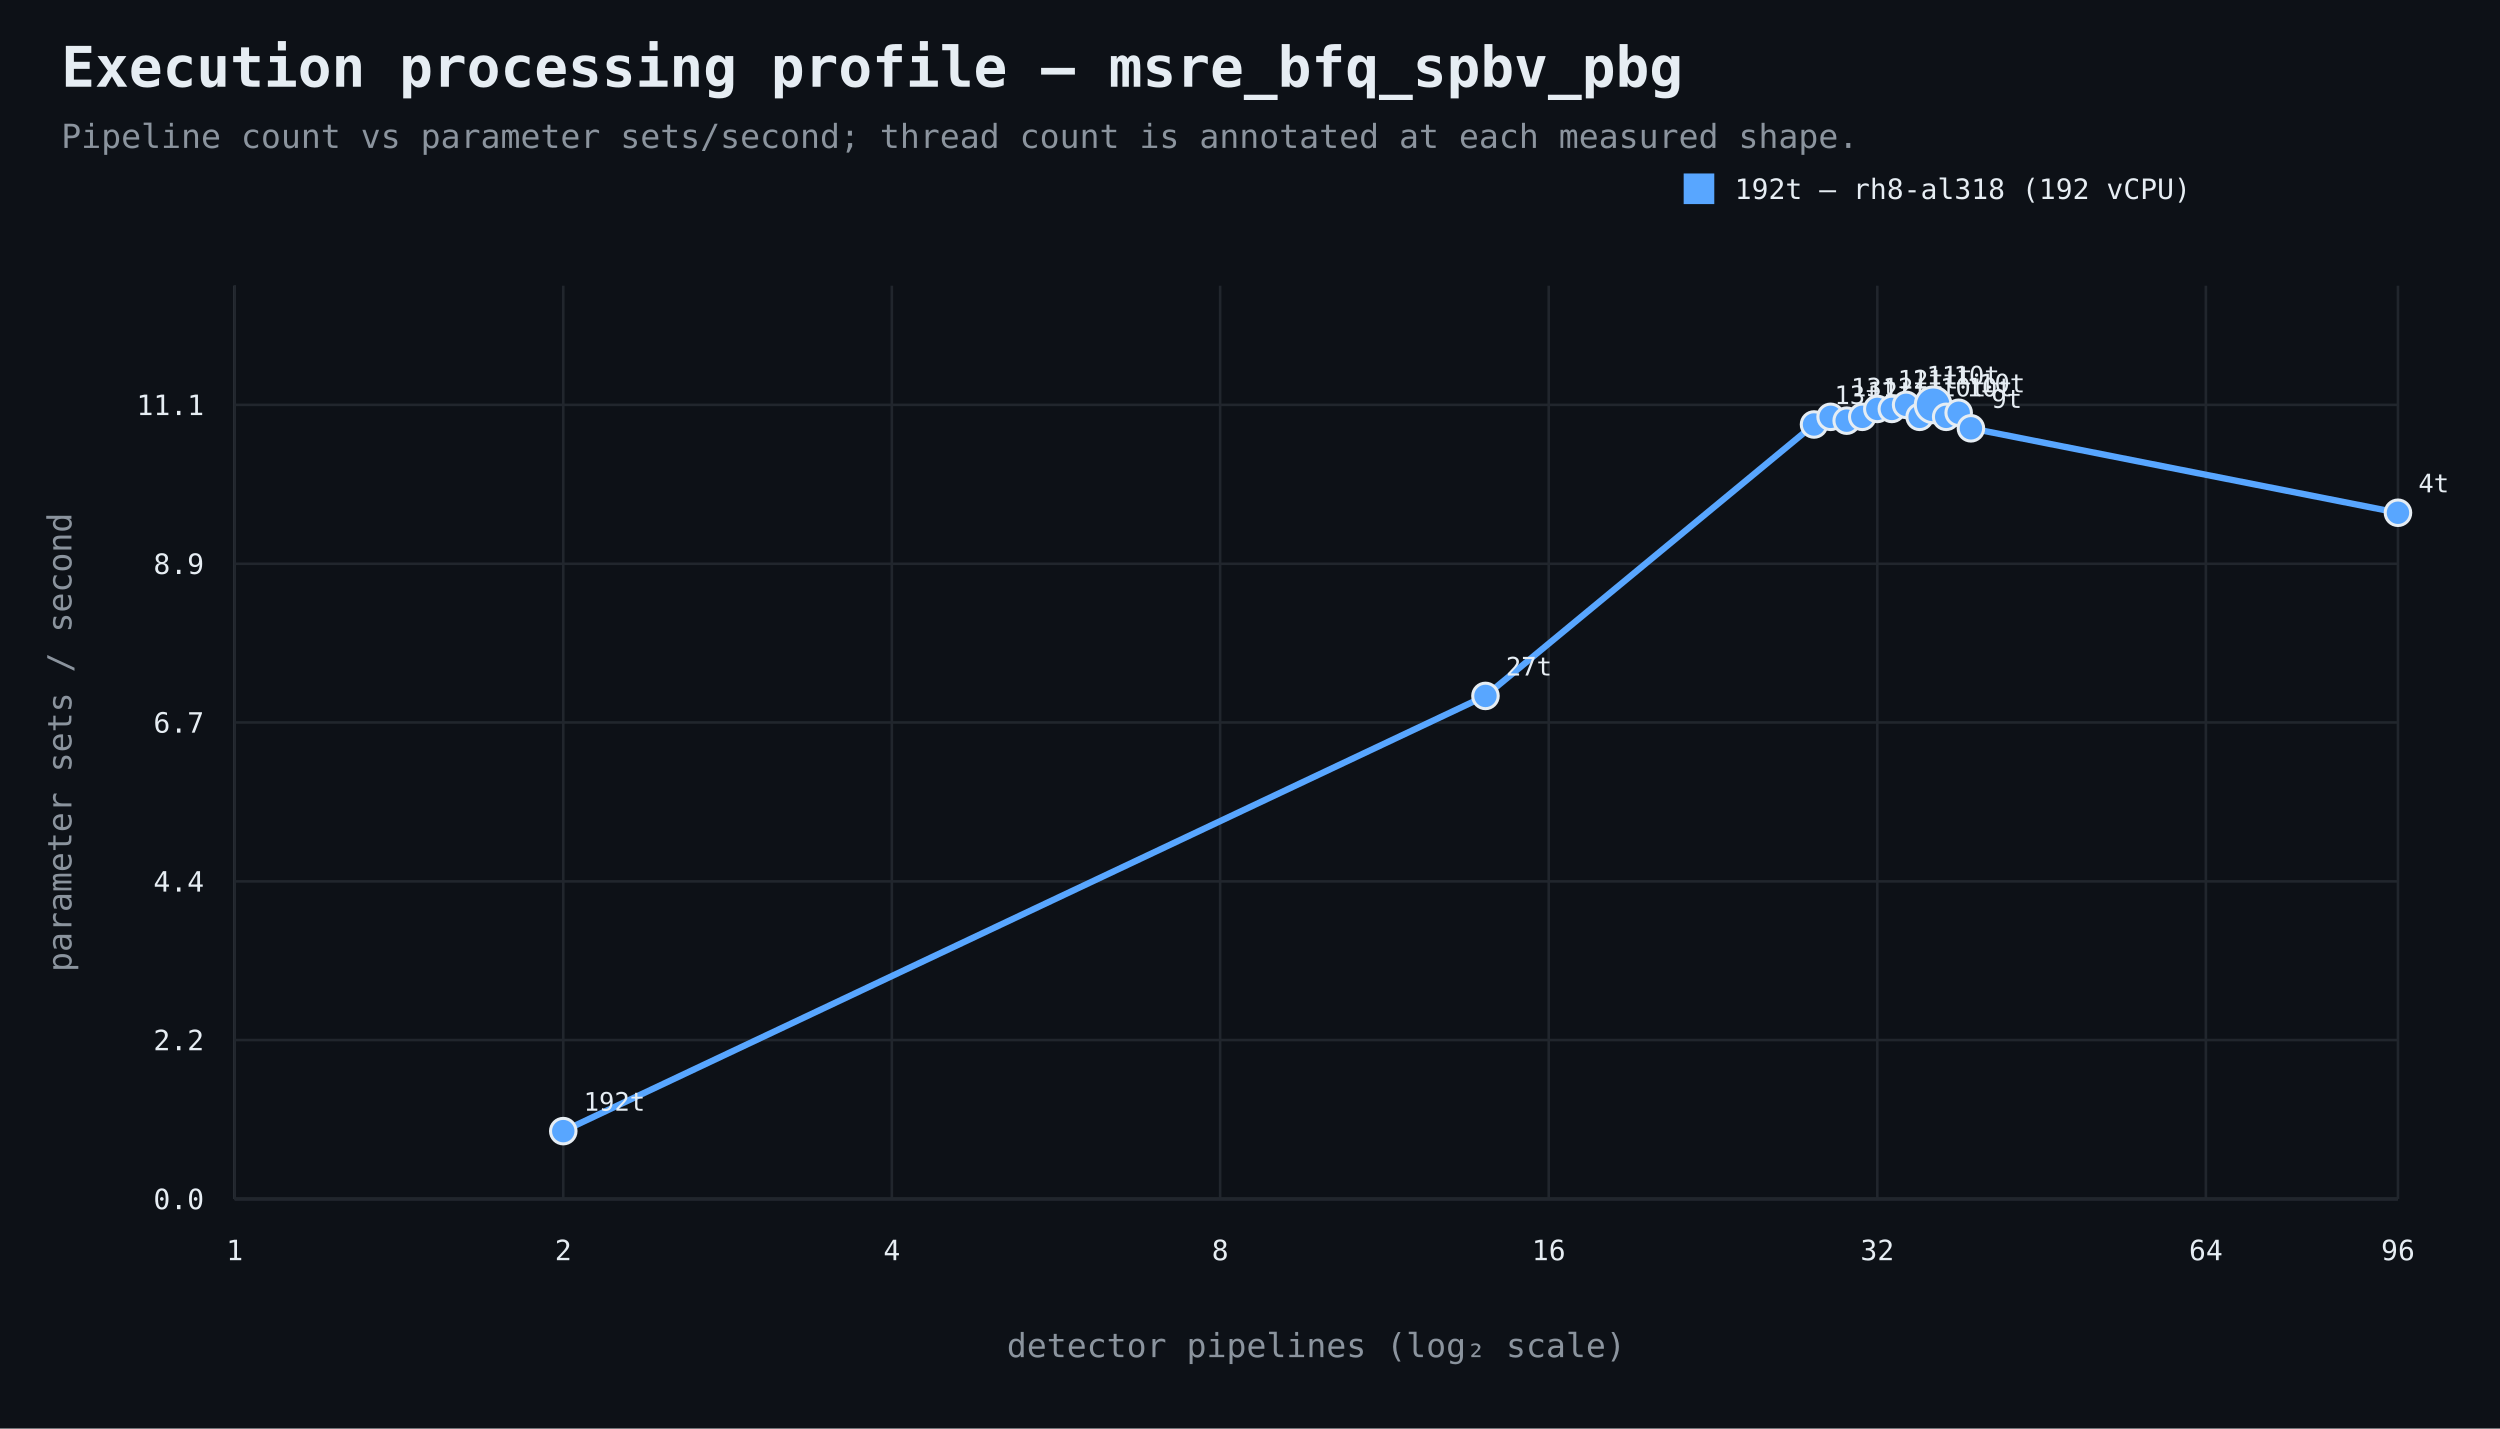
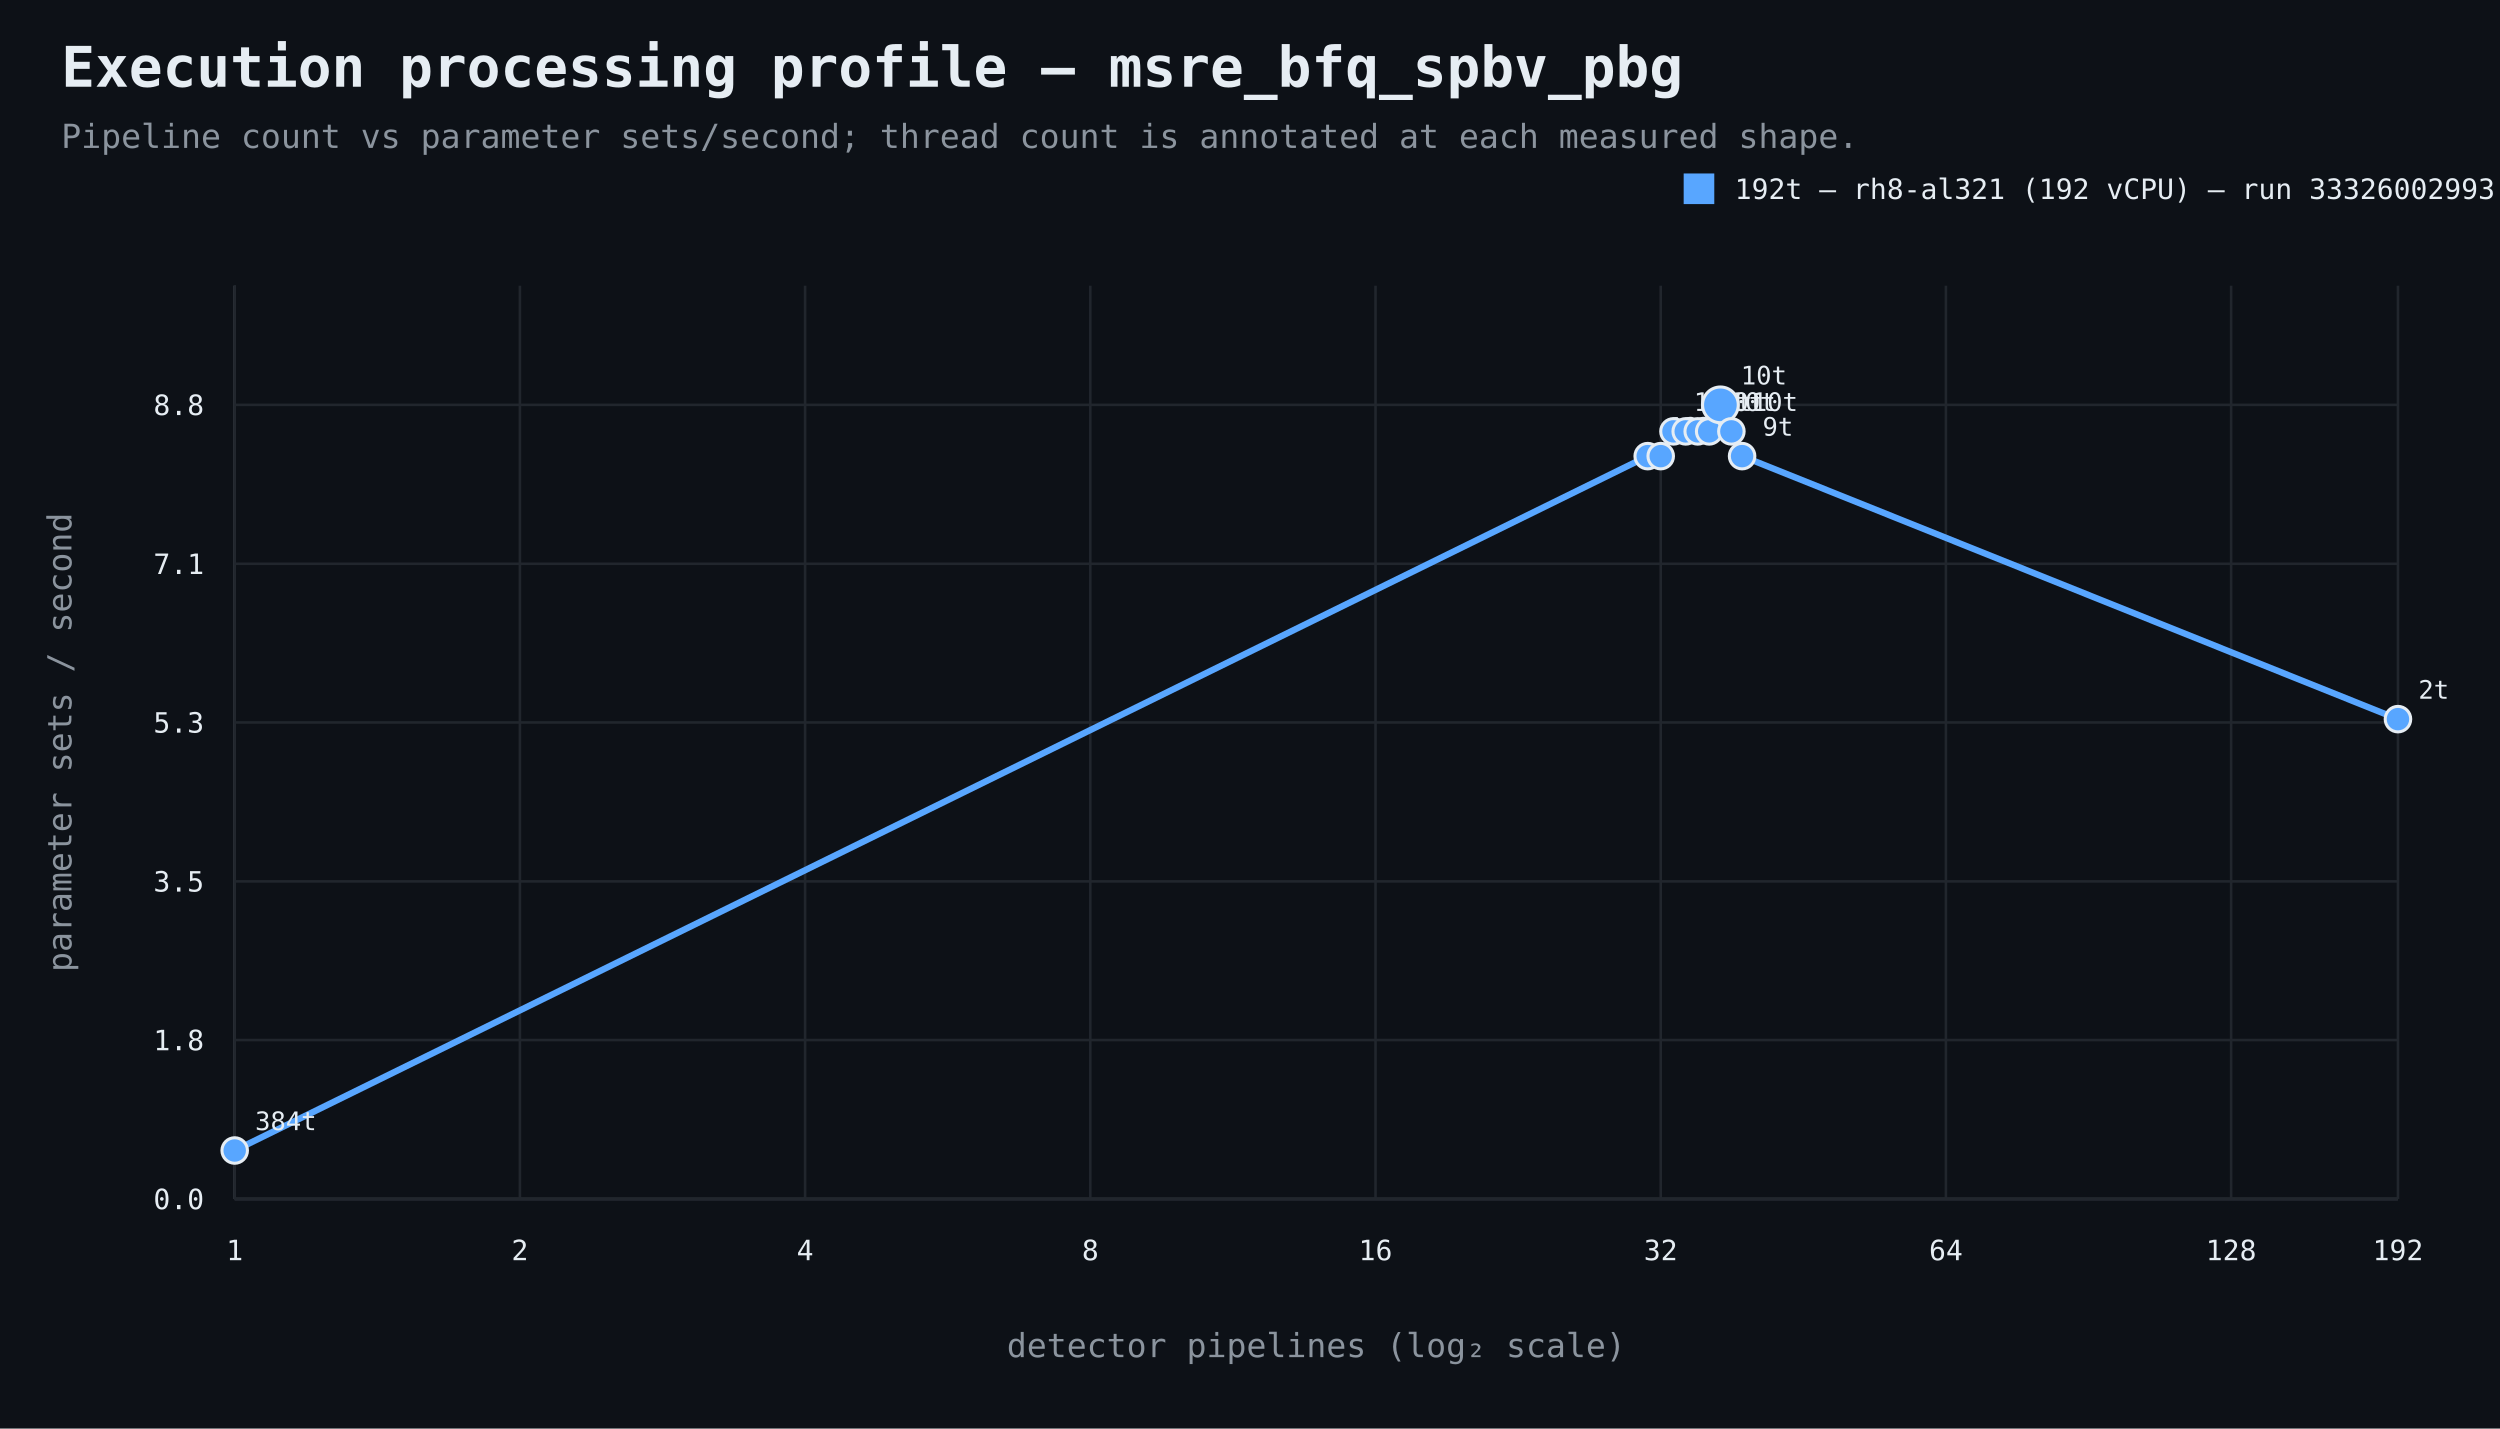
<svg xmlns="http://www.w3.org/2000/svg" width="980" height="560" viewBox="0 0 980 560">
  <rect width="100%" height="100%" fill="#0d1117" />
  <style>text{font-family:ui-monospace,SFMono-Regular,Consolas,monospace;fill:#e6edf3}.muted{fill:#8b949e}.axis{stroke:#484f58;stroke-width:1}.grid{stroke:#21262d;stroke-width:1}.point{stroke:#e6edf3;stroke-width:1.2}</style>
  <text x="24" y="34" font-size="22" font-weight="700">Execution processing profile — msre_bfq_spbv_pbg</text>
  <text x="24" y="58" font-size="13" class="muted">Pipeline count vs parameter sets/second; thread count is annotated at each measured shape.</text>
  <line x1="92" y1="470" x2="940" y2="470" class="axis" />
  <line x1="92" y1="112" x2="92" y2="470" class="axis" />
  <line x1="92" y1="470.0" x2="940" y2="470.0" class="grid" />
  <text x="80" y="474.0" text-anchor="end" font-size="11">0.0</text>
  <line x1="92" y1="407.7" x2="940" y2="407.7" class="grid" />
-   <text x="80" y="411.7" text-anchor="end" font-size="11">2.2</text>
+   <text x="80" y="411.7" text-anchor="end" font-size="11">1.8</text>
  <line x1="92" y1="345.5" x2="940" y2="345.5" class="grid" />
-   <text x="80" y="349.5" text-anchor="end" font-size="11">4.4</text>
+   <text x="80" y="349.5" text-anchor="end" font-size="11">3.5</text>
  <line x1="92" y1="283.2" x2="940" y2="283.2" class="grid" />
-   <text x="80" y="287.2" text-anchor="end" font-size="11">6.7</text>
+   <text x="80" y="287.2" text-anchor="end" font-size="11">5.3</text>
  <line x1="92" y1="221.0" x2="940" y2="221.0" class="grid" />
-   <text x="80" y="225.0" text-anchor="end" font-size="11">8.9</text>
+   <text x="80" y="225.0" text-anchor="end" font-size="11">7.1</text>
  <line x1="92" y1="158.7" x2="940" y2="158.7" class="grid" />
-   <text x="80" y="162.7" text-anchor="end" font-size="11">11.1</text>
+   <text x="80" y="162.7" text-anchor="end" font-size="11">8.8</text>
  <line x1="92.0" y1="112" x2="92.0" y2="470" class="grid" />
  <text x="92.0" y="494" text-anchor="middle" font-size="11">1</text>
-   <line x1="220.8" y1="112" x2="220.8" y2="470" class="grid" />
-   <text x="220.8" y="494" text-anchor="middle" font-size="11">2</text>
-   <line x1="349.6" y1="112" x2="349.6" y2="470" class="grid" />
-   <text x="349.6" y="494" text-anchor="middle" font-size="11">4</text>
-   <line x1="478.3" y1="112" x2="478.3" y2="470" class="grid" />
-   <text x="478.3" y="494" text-anchor="middle" font-size="11">8</text>
-   <line x1="607.1" y1="112" x2="607.1" y2="470" class="grid" />
-   <text x="607.1" y="494" text-anchor="middle" font-size="11">16</text>
-   <line x1="735.9" y1="112" x2="735.9" y2="470" class="grid" />
-   <text x="735.9" y="494" text-anchor="middle" font-size="11">32</text>
-   <line x1="864.7" y1="112" x2="864.7" y2="470" class="grid" />
-   <text x="864.7" y="494" text-anchor="middle" font-size="11">64</text>
+   <line x1="203.8" y1="112" x2="203.8" y2="470" class="grid" />
+   <text x="203.8" y="494" text-anchor="middle" font-size="11">2</text>
+   <line x1="315.6" y1="112" x2="315.6" y2="470" class="grid" />
+   <text x="315.6" y="494" text-anchor="middle" font-size="11">4</text>
+   <line x1="427.4" y1="112" x2="427.4" y2="470" class="grid" />
+   <text x="427.4" y="494" text-anchor="middle" font-size="11">8</text>
+   <line x1="539.2" y1="112" x2="539.2" y2="470" class="grid" />
+   <text x="539.2" y="494" text-anchor="middle" font-size="11">16</text>
+   <line x1="651.0" y1="112" x2="651.0" y2="470" class="grid" />
+   <text x="651.0" y="494" text-anchor="middle" font-size="11">32</text>
+   <line x1="762.8" y1="112" x2="762.8" y2="470" class="grid" />
+   <text x="762.8" y="494" text-anchor="middle" font-size="11">64</text>
+   <line x1="874.6" y1="112" x2="874.6" y2="470" class="grid" />
+   <text x="874.6" y="494" text-anchor="middle" font-size="11">128</text>
  <line x1="940.0" y1="112" x2="940.0" y2="470" class="grid" />
-   <text x="940.0" y="494" text-anchor="middle" font-size="11">96</text>
+   <text x="940.0" y="494" text-anchor="middle" font-size="11">192</text>
  <text x="516.0" y="532" text-anchor="middle" font-size="13" class="muted">detector pipelines (log₂ scale)</text>
  <text x="28" y="291.0" text-anchor="middle" font-size="13" class="muted" transform="rotate(-90 28 291.0)">parameter sets / second</text>
-   <path d="M 220.8 443.4 L 582.3 272.8 L 711.1 166.4 L 717.6 163.4 L 723.9 164.9 L 730.0 163.4 L 735.9 160.3 L 741.6 160.3 L 747.2 158.7 L 752.5 163.4 L 757.8 158.7 L 762.9 163.4 L 767.8 161.8 L 772.6 167.9 L 940.0 201.0" fill="none" stroke="#58a6ff" stroke-width="2.5" />
-   <circle cx="220.8" cy="443.4" r="5" fill="#58a6ff" class="point" />
-   <text x="228.8" y="435.4" text-anchor="start" font-size="10">192t</text>
-   <circle cx="582.3" cy="272.8" r="5" fill="#58a6ff" class="point" />
-   <text x="590.3" y="264.8" text-anchor="start" font-size="10">27t</text>
-   <circle cx="711.1" cy="166.4" r="5" fill="#58a6ff" class="point" />
-   <text x="719.1" y="158.4" text-anchor="start" font-size="10">13t</text>
-   <circle cx="717.6" cy="163.4" r="5" fill="#58a6ff" class="point" />
-   <text x="725.6" y="155.4" text-anchor="start" font-size="10">13t</text>
-   <circle cx="723.9" cy="164.9" r="5" fill="#58a6ff" class="point" />
-   <text x="731.9" y="156.9" text-anchor="start" font-size="10">12t</text>
-   <circle cx="730.0" cy="163.4" r="5" fill="#58a6ff" class="point" />
-   <text x="738.0" y="155.4" text-anchor="start" font-size="10">12t</text>
-   <circle cx="735.9" cy="160.3" r="5" fill="#58a6ff" class="point" />
-   <text x="743.9" y="152.3" text-anchor="start" font-size="10">12t</text>
-   <circle cx="741.6" cy="160.3" r="5" fill="#58a6ff" class="point" />
-   <text x="749.6" y="152.3" text-anchor="start" font-size="10">11t</text>
-   <circle cx="747.2" cy="158.7" r="5" fill="#58a6ff" class="point" />
-   <text x="755.2" y="150.7" text-anchor="start" font-size="10">11t</text>
-   <circle cx="752.5" cy="163.4" r="5" fill="#58a6ff" class="point" />
-   <text x="760.5" y="155.4" text-anchor="start" font-size="10">10t</text>
-   <circle cx="757.8" cy="158.7" r="7" fill="#58a6ff" class="point" />
-   <text x="765.8" y="150.7" text-anchor="start" font-size="10">10t</text>
-   <circle cx="762.9" cy="163.4" r="5" fill="#58a6ff" class="point" />
-   <text x="770.9" y="155.4" text-anchor="start" font-size="10">10t</text>
-   <circle cx="767.8" cy="161.8" r="5" fill="#58a6ff" class="point" />
-   <text x="775.8" y="153.8" text-anchor="start" font-size="10">10t</text>
-   <circle cx="772.6" cy="167.9" r="5" fill="#58a6ff" class="point" />
-   <text x="780.6" y="159.9" text-anchor="start" font-size="10">9t</text>
-   <circle cx="940.0" cy="201.0" r="5" fill="#58a6ff" class="point" />
-   <text x="948.0" y="193.0" text-anchor="start" font-size="10">4t</text>
+   <path d="M 92.0 451.0 L 645.9 178.8 L 651.0 178.8 L 656.0 169.1 L 660.8 169.1 L 665.5 169.1 L 670.0 169.1 L 674.4 158.7 L 678.7 169.1 L 682.9 178.8 L 940.0 281.9" fill="none" stroke="#58a6ff" stroke-width="2.5" />
+   <circle cx="92.0" cy="451.0" r="5" fill="#58a6ff" class="point" />
+   <text x="100.0" y="443.0" text-anchor="start" font-size="10">384t</text>
+   <circle cx="645.9" cy="178.8" r="5" fill="#58a6ff" class="point" />
+   <text x="653.9" y="170.8" text-anchor="start" font-size="10">12t</text>
+   <circle cx="651.0" cy="178.8" r="5" fill="#58a6ff" class="point" />
+   <text x="659.0" y="170.8" text-anchor="start" font-size="10">12t</text>
+   <circle cx="656.0" cy="169.1" r="5" fill="#58a6ff" class="point" />
+   <text x="664.0" y="161.1" text-anchor="start" font-size="10">11t</text>
+   <circle cx="660.8" cy="169.1" r="5" fill="#58a6ff" class="point" />
+   <text x="668.8" y="161.1" text-anchor="start" font-size="10">11t</text>
+   <circle cx="665.5" cy="169.1" r="5" fill="#58a6ff" class="point" />
+   <text x="673.5" y="161.1" text-anchor="start" font-size="10">10t</text>
+   <circle cx="670.0" cy="169.1" r="5" fill="#58a6ff" class="point" />
+   <text x="678.0" y="161.1" text-anchor="start" font-size="10">10t</text>
+   <circle cx="674.4" cy="158.7" r="7" fill="#58a6ff" class="point" />
+   <text x="682.4" y="150.7" text-anchor="start" font-size="10">10t</text>
+   <circle cx="678.7" cy="169.1" r="5" fill="#58a6ff" class="point" />
+   <text x="686.7" y="161.1" text-anchor="start" font-size="10">10t</text>
+   <circle cx="682.9" cy="178.8" r="5" fill="#58a6ff" class="point" />
+   <text x="690.9" y="170.8" text-anchor="start" font-size="10">9t</text>
+   <circle cx="940.0" cy="281.9" r="5" fill="#58a6ff" class="point" />
+   <text x="948.0" y="273.9" text-anchor="start" font-size="10">2t</text>
  <rect x="660" y="68" width="12" height="12" fill="#58a6ff" />
-   <text x="680" y="78" font-size="11">192t — rh8-al318 (192 vCPU)</text>
+   <text x="680" y="78" font-size="11">192t — rh8-al321 (192 vCPU) — run 33326002993</text>
</svg>
